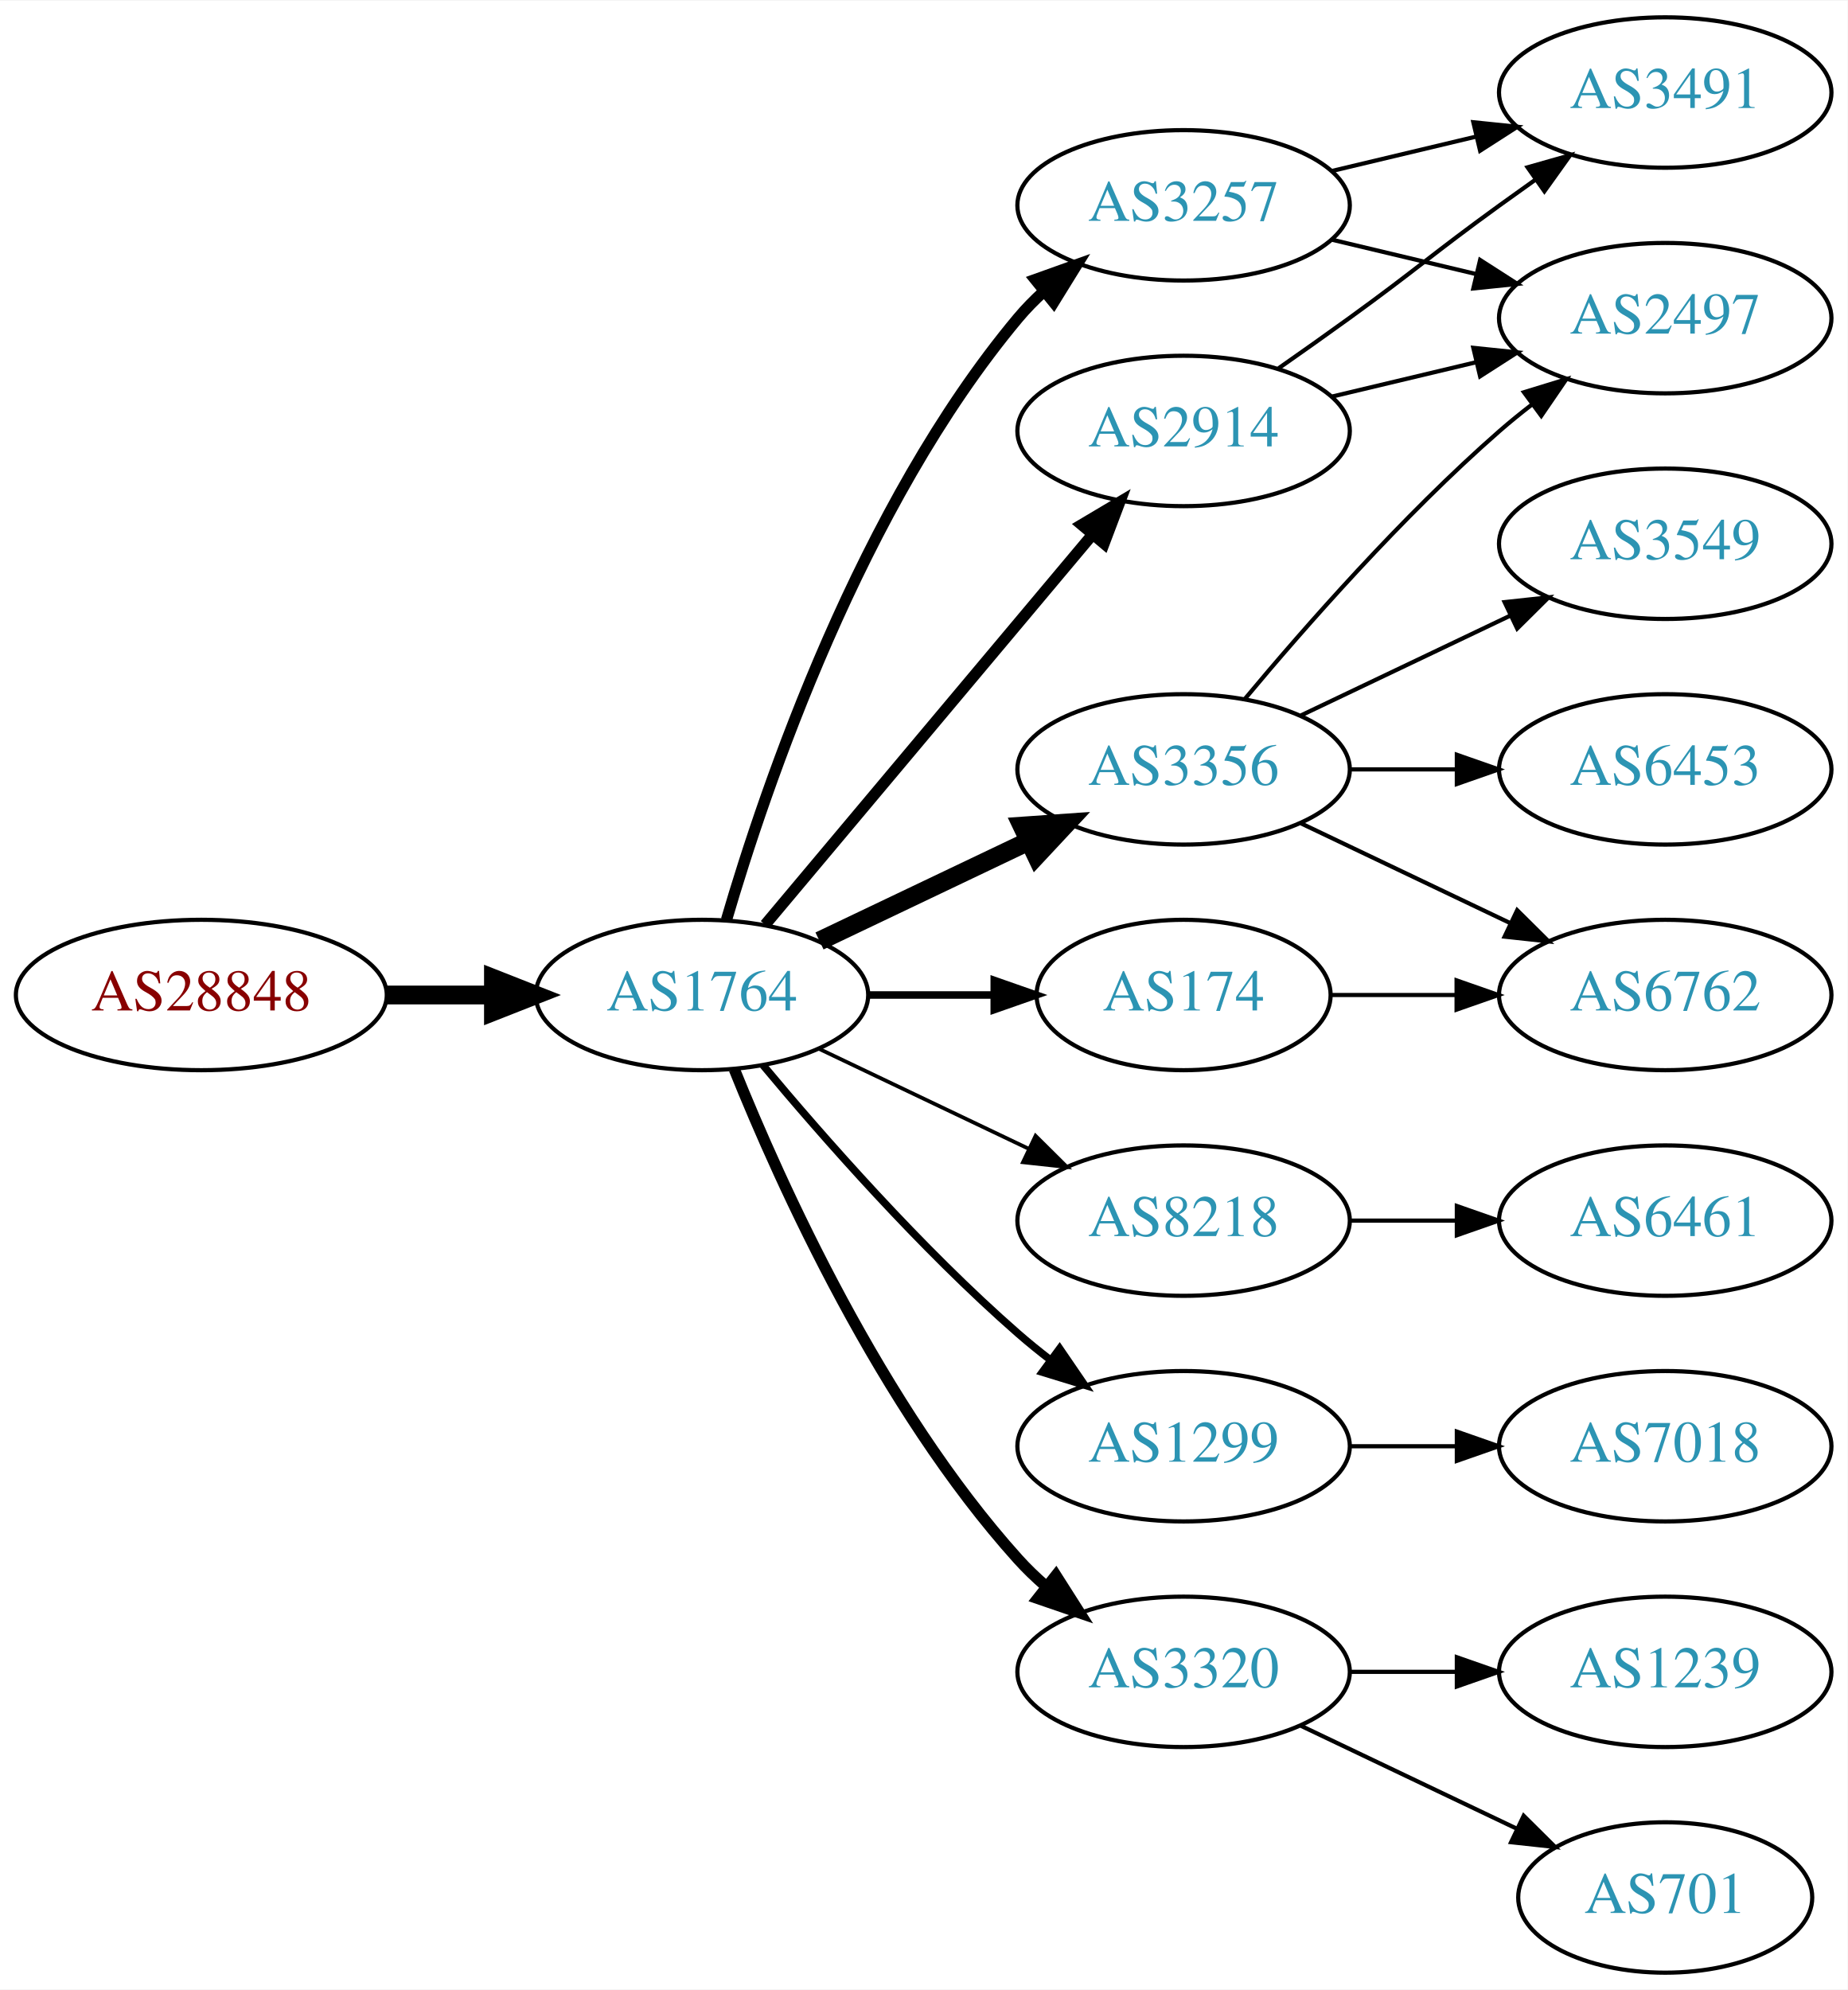
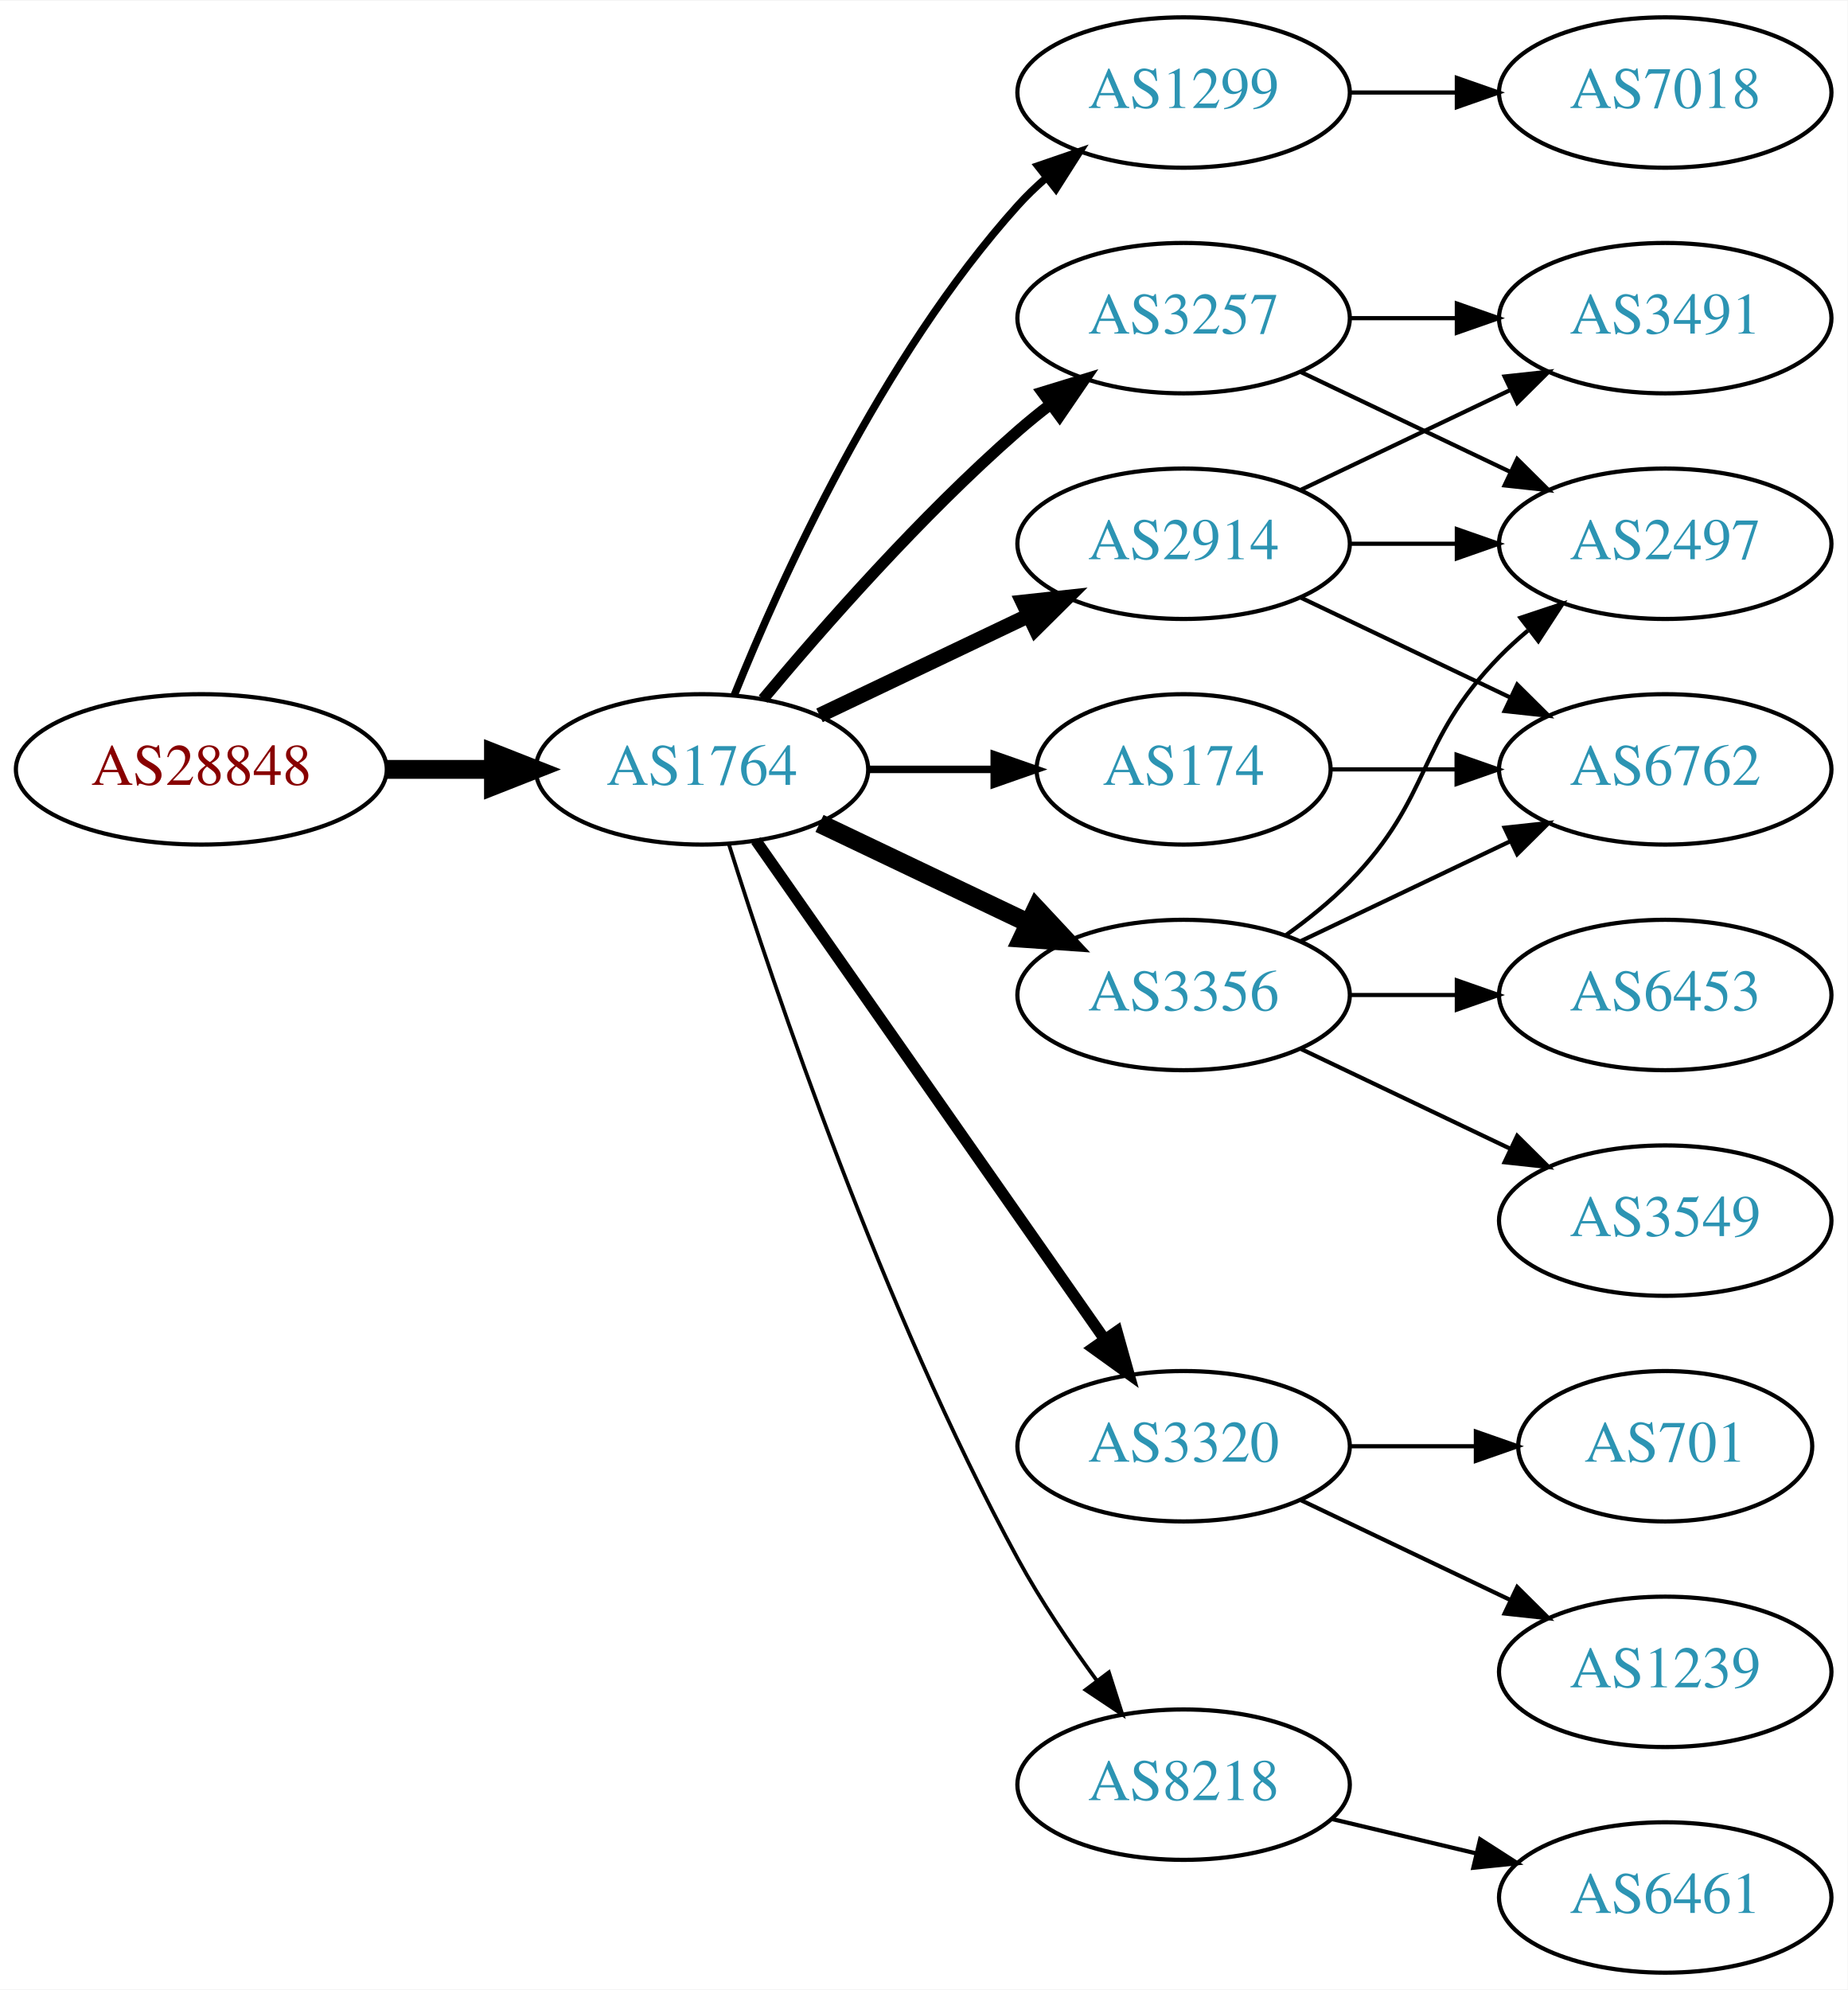
<svg xmlns="http://www.w3.org/2000/svg" xmlns:xlink="http://www.w3.org/1999/xlink" width="442pt" height="476pt" viewBox="0.00 0.00 442.27 476.00">
  <g id="graph0" class="graph" transform="scale(1 1) rotate(0) translate(4 472)">
    <polygon fill="white" stroke="none" points="-4,4 -4,-472 438.271,-472 438.271,4 -4,4" />
    <g id="node1" class="node">
      <g id="a_node1">
        <a xlink:href="/asn/28848" xlink:title="AS28848 ~ UNIDO-AS [AT]">
-           <ellipse fill="#ffffff" stroke="black" cx="44.196" cy="-234" rx="44.393" ry="18" />
-           <text text-anchor="middle" x="44.196" y="-230.3" font-family="Times,serif" font-size="14.00" fill="#880000">AS28848</text>
+           <ellipse fill="#ffffff" stroke="black" cx="44.196" cy="-288" rx="44.393" ry="18" />
+           <text text-anchor="middle" x="44.196" y="-284.3" font-family="Times,serif" font-size="14.00" fill="#880000">AS28848</text>
        </a>
      </g>
    </g>
    <g id="node2" class="node">
      <g id="a_node2">
        <a xlink:href="/asn/1764" xlink:title="AS1764 ~ NEXTLAYER-AS [AT]">
-           <ellipse fill="#ffffff" stroke="black" cx="164.039" cy="-234" rx="39.794" ry="18" />
-           <text text-anchor="middle" x="164.039" y="-230.3" font-family="Times,serif" font-size="14.00" fill="#2c94b3">AS1764</text>
+           <ellipse fill="#ffffff" stroke="black" cx="164.039" cy="-288" rx="39.794" ry="18" />
+           <text text-anchor="middle" x="164.039" y="-284.3" font-family="Times,serif" font-size="14.00" fill="#2c94b3">AS1764</text>
        </a>
      </g>
    </g>
    <g id="edge1" class="edge">
-       <path fill="none" stroke="black" stroke-width="4.5" d="M88.407,-234C96.72,-234 105.482,-234 113.965,-234" />
-       <polygon fill="black" stroke="black" stroke-width="4.5" points="114.123,-237.938 124.123,-234 114.123,-230.063 114.123,-237.938" />
+       <path fill="none" stroke="black" stroke-width="4.5" d="M88.407,-288C96.72,-288 105.482,-288 113.965,-288" />
+       <polygon fill="black" stroke="black" stroke-width="4.5" points="114.123,-291.938 124.123,-288 114.123,-284.063 114.123,-291.938" />
    </g>
    <g id="node3" class="node">
      <g id="a_node3">
-         <a xlink:href="/asn/2914" xlink:title="AS2914 ~ NTT America, Inc. [US]">
-           <ellipse fill="#ffffff" stroke="black" cx="279.332" cy="-369" rx="39.794" ry="18" />
-           <text text-anchor="middle" x="279.332" y="-365.3" font-family="Times,serif" font-size="14.00" fill="#2c94b3">AS2914</text>
+         <a xlink:href="/asn/1299" xlink:title="AS1299 ~ Telia Carrier [EU]">
+           <ellipse fill="#ffffff" stroke="black" cx="279.332" cy="-450" rx="39.794" ry="18" />
+           <text text-anchor="middle" x="279.332" y="-446.3" font-family="Times,serif" font-size="14.00" fill="#2c94b3">AS1299</text>
        </a>
      </g>
    </g>
    <g id="edge2" class="edge">
-       <path fill="none" stroke="black" stroke-width="2.7" d="M179.158,-250.825C198.833,-274.269 234.637,-316.934 257.415,-344.076" />
-       <polygon fill="black" stroke="black" stroke-width="2.7" points="254.925,-346.553 264.034,-351.963 260.287,-342.053 254.925,-346.553" />
+       <path fill="none" stroke="black" stroke-width="1.8" d="M171.786,-305.787C182.837,-333.243 206.891,-386.578 239.685,-423 241.688,-425.224 243.906,-427.363 246.239,-429.397" />
+       <polygon fill="black" stroke="black" stroke-width="1.8" points="244.437,-432.433 254.458,-435.873 248.769,-426.935 244.437,-432.433" />
    </g>
    <g id="node4" class="node">
      <g id="a_node4">
-         <a xlink:href="/asn/3257" xlink:title="AS3257 ~ GTT [DE]">
-           <ellipse fill="#ffffff" stroke="black" cx="279.332" cy="-423" rx="39.794" ry="18" />
-           <text text-anchor="middle" x="279.332" y="-419.3" font-family="Times,serif" font-size="14.00" fill="#2c94b3">AS3257</text>
+         <a xlink:href="/asn/2914" xlink:title="AS2914 ~ NTT America, Inc. [US]">
+           <ellipse fill="#ffffff" stroke="black" cx="279.332" cy="-342" rx="39.794" ry="18" />
+           <text text-anchor="middle" x="279.332" y="-338.3" font-family="Times,serif" font-size="14.00" fill="#2c94b3">AS2914</text>
        </a>
      </g>
    </g>
    <g id="edge3" class="edge">
-       <path fill="none" stroke="black" stroke-width="2.7" d="M169.913,-252.002C179.227,-283.844 202.043,-350.981 239.685,-396 241.555,-398.237 243.654,-400.374 245.88,-402.396" />
-       <polygon fill="black" stroke="black" stroke-width="2.7" points="243.823,-405.234 253.799,-408.804 248.227,-399.793 243.823,-405.234" />
+       <path fill="none" stroke="black" stroke-width="3.6" d="M192.175,-300.934C207.169,-308.081 225.99,-317.052 242.213,-324.785" />
+       <polygon fill="black" stroke="black" stroke-width="3.6" points="240.884,-328.028 251.417,-329.171 243.895,-321.709 240.884,-328.028" />
    </g>
    <g id="node5" class="node">
      <g id="a_node5">
-         <a xlink:href="/asn/3356" xlink:title="AS3356 ~ Level 3 Parent, LLC [US]">
-           <ellipse fill="#ffffff" stroke="black" cx="279.332" cy="-288" rx="39.794" ry="18" />
-           <text text-anchor="middle" x="279.332" y="-284.3" font-family="Times,serif" font-size="14.00" fill="#2c94b3">AS3356</text>
+         <a xlink:href="/asn/3320" xlink:title="AS3320 ~ DTAG [DE]">
+           <ellipse fill="#ffffff" stroke="black" cx="279.332" cy="-126" rx="39.794" ry="18" />
+           <text text-anchor="middle" x="279.332" y="-122.3" font-family="Times,serif" font-size="14.00" fill="#2c94b3">AS3320</text>
        </a>
      </g>
    </g>
    <g id="edge4" class="edge">
-       <path fill="none" stroke="black" stroke-width="4.5" d="M192.175,-246.934C207.169,-254.081 225.99,-263.052 242.213,-270.785" />
-       <polygon fill="black" stroke="black" stroke-width="4.5" points="240.695,-274.423 251.417,-275.171 244.084,-267.314 240.695,-274.423" />
+       <path fill="none" stroke="black" stroke-width="2.7" d="M176.949,-270.969C196.871,-242.483 237.06,-185.015 260.41,-151.626" />
+       <polygon fill="black" stroke="black" stroke-width="2.7" points="263.377,-153.491 266.24,-143.29 257.641,-149.479 263.377,-153.491" />
    </g>
    <g id="node6" class="node">
      <g id="a_node6">
-         <a xlink:href="/asn/8218" xlink:title="AS8218 ~ legacy Neotelecoms [FR]">
-           <ellipse fill="#ffffff" stroke="black" cx="279.332" cy="-180" rx="39.794" ry="18" />
-           <text text-anchor="middle" x="279.332" y="-176.3" font-family="Times,serif" font-size="14.00" fill="#2c94b3">AS8218</text>
+         <a xlink:href="/asn/3257" xlink:title="AS3257 ~ GTT [DE]">
+           <ellipse fill="#ffffff" stroke="black" cx="279.332" cy="-396" rx="39.794" ry="18" />
+           <text text-anchor="middle" x="279.332" y="-392.3" font-family="Times,serif" font-size="14.00" fill="#2c94b3">AS3257</text>
        </a>
      </g>
    </g>
    <g id="edge5" class="edge">
-       <path fill="none" stroke="black" stroke-width="0.9" d="M192.175,-221.066C207.169,-213.919 225.99,-204.948 242.213,-197.215" />
-       <polygon fill="black" stroke="black" stroke-width="0.9" points="243.895,-200.291 251.417,-192.829 240.884,-193.972 243.895,-200.291" />
+       <path fill="none" stroke="black" stroke-width="2.7" d="M178.669,-304.817C192.951,-321.929 216.498,-348.745 239.685,-369 242.151,-371.154 244.789,-373.294 247.487,-375.372" />
+       <polygon fill="black" stroke="black" stroke-width="2.7" points="245.512,-378.264 255.641,-381.37 249.66,-372.625 245.512,-378.264" />
    </g>
    <g id="node7" class="node">
      <g id="a_node7">
-         <a xlink:href="/asn/174" xlink:title="AS174 ~ Cogent Communications [US]">
-           <ellipse fill="#ffffff" stroke="black" cx="279.332" cy="-234" rx="35.194" ry="18" />
-           <text text-anchor="middle" x="279.332" y="-230.3" font-family="Times,serif" font-size="14.00" fill="#2c94b3">AS174</text>
+         <a xlink:href="/asn/3356" xlink:title="AS3356 ~ Level 3 Parent, LLC [US]">
+           <ellipse fill="#ffffff" stroke="black" cx="279.332" cy="-234" rx="39.794" ry="18" />
+           <text text-anchor="middle" x="279.332" y="-230.3" font-family="Times,serif" font-size="14.00" fill="#2c94b3">AS3356</text>
        </a>
      </g>
    </g>
    <g id="edge6" class="edge">
-       <path fill="none" stroke="black" stroke-width="1.8" d="M203.711,-234C213.416,-234 223.907,-234 233.87,-234" />
-       <polygon fill="black" stroke="black" stroke-width="1.8" points="234.006,-237.5 244.006,-234 234.006,-230.5 234.006,-237.5" />
+       <path fill="none" stroke="black" stroke-width="4.5" d="M192.175,-275.066C207.169,-267.919 225.99,-258.948 242.213,-251.215" />
+       <polygon fill="black" stroke="black" stroke-width="4.5" points="244.084,-254.686 251.417,-246.829 240.695,-247.577 244.084,-254.686" />
    </g>
    <g id="node8" class="node">
      <g id="a_node8">
-         <a xlink:href="/asn/1299" xlink:title="AS1299 ~ Telia Carrier [EU]">
-           <ellipse fill="#ffffff" stroke="black" cx="279.332" cy="-126" rx="39.794" ry="18" />
-           <text text-anchor="middle" x="279.332" y="-122.3" font-family="Times,serif" font-size="14.00" fill="#2c94b3">AS1299</text>
+         <a xlink:href="/asn/174" xlink:title="AS174 ~ Cogent Communications [US]">
+           <ellipse fill="#ffffff" stroke="black" cx="279.332" cy="-288" rx="35.194" ry="18" />
+           <text text-anchor="middle" x="279.332" y="-284.3" font-family="Times,serif" font-size="14.00" fill="#2c94b3">AS174</text>
        </a>
      </g>
    </g>
    <g id="edge7" class="edge">
-       <path fill="none" stroke="black" stroke-width="1.8" d="M178.669,-217.183C192.951,-200.071 216.498,-173.255 239.685,-153 242.151,-150.846 244.789,-148.706 247.487,-146.628" />
-       <polygon fill="black" stroke="black" stroke-width="1.8" points="249.66,-149.375 255.641,-140.63 245.512,-143.736 249.66,-149.375" />
+       <path fill="none" stroke="black" stroke-width="1.8" d="M203.711,-288C213.416,-288 223.907,-288 233.87,-288" />
+       <polygon fill="black" stroke="black" stroke-width="1.8" points="234.006,-291.5 244.006,-288 234.006,-284.5 234.006,-291.5" />
    </g>
    <g id="node9" class="node">
      <g id="a_node9">
-         <a xlink:href="/asn/3320" xlink:title="AS3320 ~ DTAG [DE]">
-           <ellipse fill="#ffffff" stroke="black" cx="279.332" cy="-72" rx="39.794" ry="18" />
-           <text text-anchor="middle" x="279.332" y="-68.3" font-family="Times,serif" font-size="14.00" fill="#2c94b3">AS3320</text>
+         <a xlink:href="/asn/8218" xlink:title="AS8218 ~ legacy Neotelecoms [FR]">
+           <ellipse fill="#ffffff" stroke="black" cx="279.332" cy="-45" rx="39.794" ry="18" />
+           <text text-anchor="middle" x="279.332" y="-41.3" font-family="Times,serif" font-size="14.00" fill="#2c94b3">AS8218</text>
        </a>
      </g>
    </g>
    <g id="edge8" class="edge">
-       <path fill="none" stroke="black" stroke-width="2.7" d="M171.786,-216.213C182.837,-188.757 206.891,-135.422 239.685,-99 241.688,-96.776 243.906,-94.637 246.239,-92.603" />
-       <polygon fill="black" stroke="black" stroke-width="2.7" points="248.769,-95.065 254.458,-86.127 244.437,-89.567 248.769,-95.065" />
+       <path fill="none" stroke="black" stroke-width="0.9" d="M170.46,-270.159C181.231,-235.854 207.122,-158.797 239.685,-99 245.117,-89.026 252.091,-78.731 258.617,-69.84" />
+       <polygon fill="black" stroke="black" stroke-width="0.9" points="261.45,-71.895 264.67,-61.802 255.858,-67.684 261.45,-71.895" />
+     </g>
+     <g id="node10" class="node">
+       <g id="a_node10">
+         <a xlink:href="/asn/7018" xlink:title="AS7018 ~ AT&amp;T Services, Inc. [US]">
+           <ellipse fill="#ffffff" stroke="black" cx="394.625" cy="-450" rx="39.794" ry="18" />
+           <text text-anchor="middle" x="394.625" y="-446.3" font-family="Times,serif" font-size="14.00" fill="#2c94b3">AS7018</text>
+         </a>
+       </g>
+     </g>
+     <g id="edge9" class="edge">
+       <path fill="none" stroke="black" d="M319.004,-450C327.207,-450 335.971,-450 344.503,-450" />
+       <polygon fill="black" stroke="black" points="344.742,-453.5 354.742,-450 344.742,-446.5 344.742,-453.5" />
+     </g>
+     <g id="node11" class="node">
+       <g id="a_node11">
+         <a xlink:href="/asn/3491" xlink:title="AS3491 ~ PCCW Global, Inc. [US]">
+           <ellipse fill="#ffffff" stroke="black" cx="394.625" cy="-396" rx="39.794" ry="18" />
+           <text text-anchor="middle" x="394.625" y="-392.3" font-family="Times,serif" font-size="14.00" fill="#2c94b3">AS3491</text>
+         </a>
+       </g>
+     </g>
+     <g id="edge10" class="edge">
+       <path fill="none" stroke="black" d="M307.468,-354.934C322.462,-362.081 341.283,-371.052 357.506,-378.785" />
+       <polygon fill="black" stroke="black" points="356.177,-382.028 366.71,-383.171 359.188,-375.709 356.177,-382.028" />
    </g>
    <g id="node12" class="node">
      <g id="a_node12">
        <a xlink:href="/asn/2497" xlink:title="AS2497 ~ Internet Initiative Japan Inc. [JP]">
-           <ellipse fill="#ffffff" stroke="black" cx="394.625" cy="-396" rx="39.794" ry="18" />
-           <text text-anchor="middle" x="394.625" y="-392.3" font-family="Times,serif" font-size="14.00" fill="#2c94b3">AS2497</text>
-         </a>
-       </g>
-     </g>
-     <g id="edge17" class="edge">
-       <path fill="none" stroke="black" d="M314.939,-377.248C325.81,-379.838 337.964,-382.735 349.407,-385.462" />
-       <polygon fill="black" stroke="black" points="348.69,-388.889 359.229,-387.803 350.313,-382.08 348.69,-388.889" />
+           <ellipse fill="#ffffff" stroke="black" cx="394.625" cy="-342" rx="39.794" ry="18" />
+           <text text-anchor="middle" x="394.625" y="-338.3" font-family="Times,serif" font-size="14.00" fill="#2c94b3">AS2497</text>
+         </a>
+       </g>
+     </g>
+     <g id="edge11" class="edge">
+       <path fill="none" stroke="black" d="M319.004,-342C327.207,-342 335.971,-342 344.503,-342" />
+       <polygon fill="black" stroke="black" points="344.742,-345.5 354.742,-342 344.742,-338.5 344.742,-345.5" />
+     </g>
+     <g id="node13" class="node">
+       <g id="a_node13">
+         <a xlink:href="/asn/6762" xlink:title="AS6762 ~ TELECOM ITALIA SPARKLE S.p.A. [IT]">
+           <ellipse fill="#ffffff" stroke="black" cx="394.625" cy="-288" rx="39.794" ry="18" />
+           <text text-anchor="middle" x="394.625" y="-284.3" font-family="Times,serif" font-size="14.00" fill="#2c94b3">AS6762</text>
+         </a>
+       </g>
+     </g>
+     <g id="edge12" class="edge">
+       <path fill="none" stroke="black" d="M307.468,-329.066C322.462,-321.919 341.283,-312.948 357.506,-305.215" />
+       <polygon fill="black" stroke="black" points="359.188,-308.291 366.71,-300.829 356.177,-301.972 359.188,-308.291" />
    </g>
    <g id="node14" class="node">
      <g id="a_node14">
-         <a xlink:href="/asn/3491" xlink:title="AS3491 ~ PCCW Global, Inc. [US]">
-           <ellipse fill="#ffffff" stroke="black" cx="394.625" cy="-450" rx="39.794" ry="18" />
-           <text text-anchor="middle" x="394.625" y="-446.3" font-family="Times,serif" font-size="14.00" fill="#2c94b3">AS3491</text>
-         </a>
-       </g>
-     </g>
-     <g id="edge18" class="edge">
-       <path fill="none" stroke="black" d="M302.089,-384.009C307.623,-387.879 313.542,-392.064 318.978,-396 335.178,-407.729 338.778,-411.271 354.978,-423 357.781,-425.029 360.712,-427.125 363.653,-429.21" />
-       <polygon fill="black" stroke="black" points="361.675,-432.097 371.868,-434.991 365.704,-426.373 361.675,-432.097" />
-     </g>
-     <g id="edge14" class="edge">
-       <path fill="none" stroke="black" d="M314.939,-414.752C325.81,-412.162 337.964,-409.265 349.407,-406.538" />
-       <polygon fill="black" stroke="black" points="350.313,-409.92 359.229,-404.197 348.69,-403.111 350.313,-409.92" />
-     </g>
-     <g id="edge13" class="edge">
-       <path fill="none" stroke="black" d="M314.939,-431.248C325.81,-433.838 337.964,-436.735 349.407,-439.462" />
-       <polygon fill="black" stroke="black" points="348.69,-442.889 359.229,-441.803 350.313,-436.08 348.69,-442.889" />
-     </g>
-     <g id="node10" class="node">
-       <g id="a_node10">
-         <a xlink:href="/asn/6453" xlink:title="AS6453 ~ TATA COMMUNICATIONS (AMERICA) INC [US]">
-           <ellipse fill="#ffffff" stroke="black" cx="394.625" cy="-288" rx="39.794" ry="18" />
-           <text text-anchor="middle" x="394.625" y="-284.3" font-family="Times,serif" font-size="14.00" fill="#2c94b3">AS6453</text>
-         </a>
-       </g>
-     </g>
-     <g id="edge9" class="edge">
-       <path fill="none" stroke="black" d="M319.004,-288C327.207,-288 335.971,-288 344.503,-288" />
-       <polygon fill="black" stroke="black" points="344.742,-291.5 354.742,-288 344.742,-284.5 344.742,-291.5" />
-     </g>
-     <g id="node11" class="node">
-       <g id="a_node11">
-         <a xlink:href="/asn/6762" xlink:title="AS6762 ~ TELECOM ITALIA SPARKLE S.p.A. [IT]">
-           <ellipse fill="#ffffff" stroke="black" cx="394.625" cy="-234" rx="39.794" ry="18" />
-           <text text-anchor="middle" x="394.625" y="-230.3" font-family="Times,serif" font-size="14.00" fill="#2c94b3">AS6762</text>
-         </a>
-       </g>
-     </g>
-     <g id="edge10" class="edge">
-       <path fill="none" stroke="black" d="M307.468,-275.066C322.462,-267.919 341.283,-258.948 357.506,-251.215" />
-       <polygon fill="black" stroke="black" points="359.188,-254.291 366.71,-246.829 356.177,-247.972 359.188,-254.291" />
-     </g>
-     <g id="edge11" class="edge">
-       <path fill="none" stroke="black" d="M293.962,-304.817C308.244,-321.929 331.791,-348.745 354.978,-369 357.444,-371.154 360.082,-373.294 362.78,-375.372" />
-       <polygon fill="black" stroke="black" points="360.805,-378.264 370.934,-381.37 364.953,-372.625 360.805,-378.264" />
-     </g>
-     <g id="node13" class="node">
-       <g id="a_node13">
-         <a xlink:href="/asn/3549" xlink:title="AS3549 ~ Level 3 Parent, LLC [US]">
-           <ellipse fill="#ffffff" stroke="black" cx="394.625" cy="-342" rx="39.794" ry="18" />
-           <text text-anchor="middle" x="394.625" y="-338.3" font-family="Times,serif" font-size="14.00" fill="#2c94b3">AS3549</text>
-         </a>
-       </g>
-     </g>
-     <g id="edge12" class="edge">
-       <path fill="none" stroke="black" d="M307.468,-300.934C322.462,-308.081 341.283,-317.052 357.506,-324.785" />
-       <polygon fill="black" stroke="black" points="356.177,-328.028 366.71,-329.171 359.188,-321.709 356.177,-328.028" />
-     </g>
-     <g id="node15" class="node">
-       <g id="a_node15">
-         <a xlink:href="/asn/6461" xlink:title="AS6461 ~ Zayo Bandwidth [US]">
-           <ellipse fill="#ffffff" stroke="black" cx="394.625" cy="-180" rx="39.794" ry="18" />
-           <text text-anchor="middle" x="394.625" y="-176.3" font-family="Times,serif" font-size="14.00" fill="#2c94b3">AS6461</text>
-         </a>
-       </g>
-     </g>
-     <g id="edge15" class="edge">
-       <path fill="none" stroke="black" d="M319.004,-180C327.207,-180 335.971,-180 344.503,-180" />
-       <polygon fill="black" stroke="black" points="344.742,-183.5 354.742,-180 344.742,-176.5 344.742,-183.5" />
-     </g>
-     <g id="edge16" class="edge">
-       <path fill="none" stroke="black" d="M314.631,-234C324.008,-234 334.358,-234 344.393,-234" />
-       <polygon fill="black" stroke="black" points="344.681,-237.5 354.681,-234 344.681,-230.5 344.681,-237.5" />
-     </g>
-     <g id="node18" class="node">
-       <g id="a_node18">
-         <a xlink:href="/asn/7018" xlink:title="AS7018 ~ AT&amp;T Services, Inc. [US]">
-           <ellipse fill="#ffffff" stroke="black" cx="394.625" cy="-126" rx="39.794" ry="18" />
-           <text text-anchor="middle" x="394.625" y="-122.3" font-family="Times,serif" font-size="14.00" fill="#2c94b3">AS7018</text>
-         </a>
-       </g>
-     </g>
-     <g id="edge21" class="edge">
-       <path fill="none" stroke="black" d="M319.004,-126C327.207,-126 335.971,-126 344.503,-126" />
-       <polygon fill="black" stroke="black" points="344.742,-129.5 354.742,-126 344.742,-122.5 344.742,-129.5" />
-     </g>
-     <g id="node16" class="node">
-       <g id="a_node16">
-         <a xlink:href="/asn/701" xlink:title="AS701 ~ UUNET [US]">
-           <ellipse fill="#ffffff" stroke="black" cx="394.625" cy="-18" rx="35.194" ry="18" />
-           <text text-anchor="middle" x="394.625" y="-14.3" font-family="Times,serif" font-size="14.00" fill="#2c94b3">AS701</text>
-         </a>
-       </g>
-     </g>
-     <g id="edge19" class="edge">
-       <path fill="none" stroke="black" d="M307.468,-59.066C322.9,-51.71 342.385,-42.423 358.92,-34.541" />
-       <polygon fill="black" stroke="black" points="360.741,-37.551 368.262,-30.089 357.729,-31.232 360.741,-37.551" />
-     </g>
-     <g id="node17" class="node">
-       <g id="a_node17">
        <a xlink:href="/asn/1239" xlink:title="AS1239 ~ Sprint [US]">
          <ellipse fill="#ffffff" stroke="black" cx="394.625" cy="-72" rx="39.794" ry="18" />
          <text text-anchor="middle" x="394.625" y="-68.3" font-family="Times,serif" font-size="14.00" fill="#2c94b3">AS1239</text>
        </a>
      </g>
    </g>
+     <g id="edge13" class="edge">
+       <path fill="none" stroke="black" d="M307.468,-113.066C322.462,-105.919 341.283,-96.948 357.506,-89.215" />
+       <polygon fill="black" stroke="black" points="359.188,-92.291 366.71,-84.829 356.177,-85.972 359.188,-92.291" />
+     </g>
+     <g id="node15" class="node">
+       <g id="a_node15">
+         <a xlink:href="/asn/701" xlink:title="AS701 ~ UUNET [US]">
+           <ellipse fill="#ffffff" stroke="black" cx="394.625" cy="-126" rx="35.194" ry="18" />
+           <text text-anchor="middle" x="394.625" y="-122.3" font-family="Times,serif" font-size="14.00" fill="#2c94b3">AS701</text>
+         </a>
+       </g>
+     </g>
+     <g id="edge14" class="edge">
+       <path fill="none" stroke="black" d="M319.004,-126C328.709,-126 339.2,-126 349.163,-126" />
+       <polygon fill="black" stroke="black" points="349.299,-129.5 359.299,-126 349.299,-122.5 349.299,-129.5" />
+     </g>
+     <g id="edge16" class="edge">
+       <path fill="none" stroke="black" d="M319.004,-396C327.207,-396 335.971,-396 344.503,-396" />
+       <polygon fill="black" stroke="black" points="344.742,-399.5 354.742,-396 344.742,-392.5 344.742,-399.5" />
+     </g>
+     <g id="edge15" class="edge">
+       <path fill="none" stroke="black" d="M307.468,-383.066C322.462,-375.919 341.283,-366.948 357.506,-359.215" />
+       <polygon fill="black" stroke="black" points="359.188,-362.291 366.71,-354.829 356.177,-355.972 359.188,-362.291" />
+     </g>
+     <g id="edge19" class="edge">
+       <path fill="none" stroke="black" d="M303.926,-248.389C309.182,-252.148 314.513,-256.437 318.978,-261 339.151,-281.617 334.806,-294.383 354.978,-315 357.071,-317.139 359.354,-319.218 361.731,-321.21" />
+       <polygon fill="black" stroke="black" points="359.974,-324.275 370.031,-327.611 364.249,-318.732 359.974,-324.275" />
+     </g>
+     <g id="edge17" class="edge">
+       <path fill="none" stroke="black" d="M307.468,-246.934C322.462,-254.081 341.283,-263.052 357.506,-270.785" />
+       <polygon fill="black" stroke="black" points="356.177,-274.028 366.71,-275.171 359.188,-267.709 356.177,-274.028" />
+     </g>
+     <g id="node16" class="node">
+       <g id="a_node16">
+         <a xlink:href="/asn/3549" xlink:title="AS3549 ~ Level 3 Parent, LLC [US]">
+           <ellipse fill="#ffffff" stroke="black" cx="394.625" cy="-180" rx="39.794" ry="18" />
+           <text text-anchor="middle" x="394.625" y="-176.3" font-family="Times,serif" font-size="14.00" fill="#2c94b3">AS3549</text>
+         </a>
+       </g>
+     </g>
+     <g id="edge18" class="edge">
+       <path fill="none" stroke="black" d="M307.468,-221.066C322.462,-213.919 341.283,-204.948 357.506,-197.215" />
+       <polygon fill="black" stroke="black" points="359.188,-200.291 366.71,-192.829 356.177,-193.972 359.188,-200.291" />
+     </g>
+     <g id="node17" class="node">
+       <g id="a_node17">
+         <a xlink:href="/asn/6453" xlink:title="AS6453 ~ TATA COMMUNICATIONS (AMERICA) INC [US]">
+           <ellipse fill="#ffffff" stroke="black" cx="394.625" cy="-234" rx="39.794" ry="18" />
+           <text text-anchor="middle" x="394.625" y="-230.3" font-family="Times,serif" font-size="14.00" fill="#2c94b3">AS6453</text>
+         </a>
+       </g>
+     </g>
    <g id="edge20" class="edge">
-       <path fill="none" stroke="black" d="M319.004,-72C327.207,-72 335.971,-72 344.503,-72" />
-       <polygon fill="black" stroke="black" points="344.742,-75.5 354.742,-72 344.742,-68.5 344.742,-75.5" />
+       <path fill="none" stroke="black" d="M319.004,-234C327.207,-234 335.971,-234 344.503,-234" />
+       <polygon fill="black" stroke="black" points="344.742,-237.5 354.742,-234 344.742,-230.5 344.742,-237.5" />
+     </g>
+     <g id="edge21" class="edge">
+       <path fill="none" stroke="black" d="M314.631,-288C324.008,-288 334.358,-288 344.393,-288" />
+       <polygon fill="black" stroke="black" points="344.681,-291.5 354.681,-288 344.681,-284.5 344.681,-291.5" />
+     </g>
+     <g id="node18" class="node">
+       <g id="a_node18">
+         <a xlink:href="/asn/6461" xlink:title="AS6461 ~ Zayo Bandwidth [US]">
+           <ellipse fill="#ffffff" stroke="black" cx="394.625" cy="-18" rx="39.794" ry="18" />
+           <text text-anchor="middle" x="394.625" y="-14.3" font-family="Times,serif" font-size="14.00" fill="#2c94b3">AS6461</text>
+         </a>
+       </g>
+     </g>
+     <g id="edge22" class="edge">
+       <path fill="none" stroke="black" d="M314.939,-36.752C325.81,-34.162 337.964,-31.265 349.407,-28.538" />
+       <polygon fill="black" stroke="black" points="350.313,-31.92 359.229,-26.197 348.69,-25.111 350.313,-31.92" />
    </g>
  </g>
</svg>
